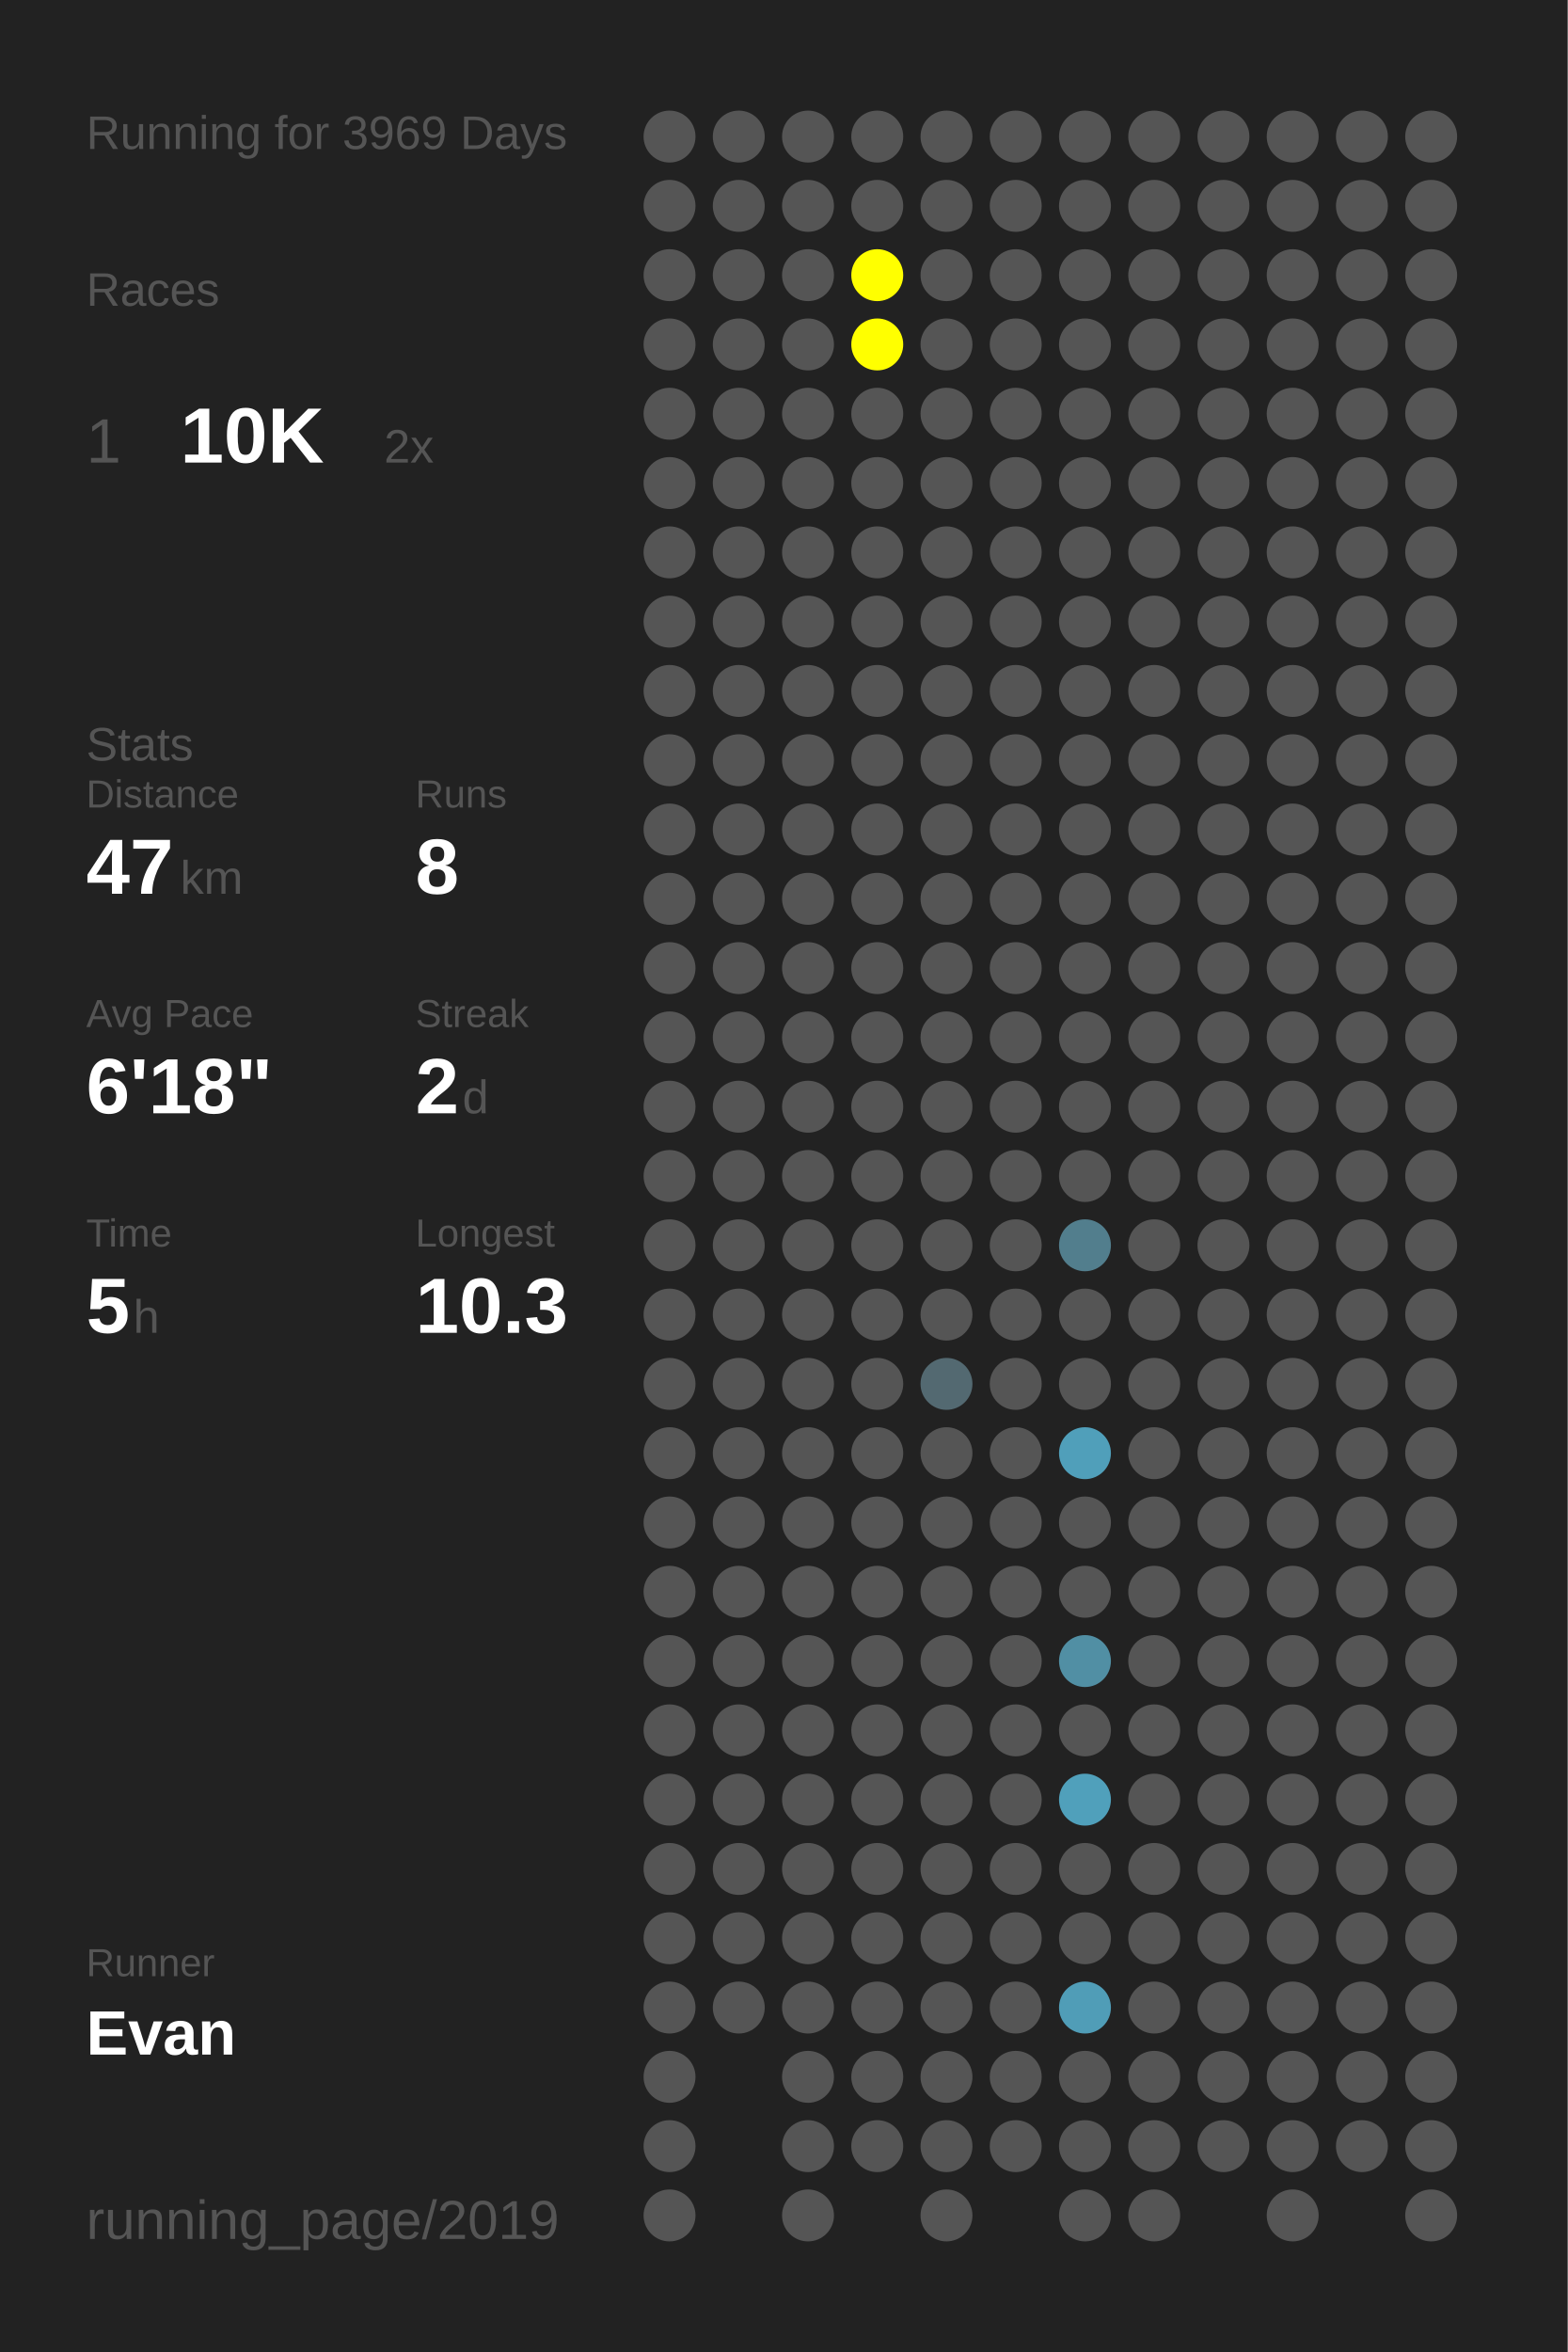
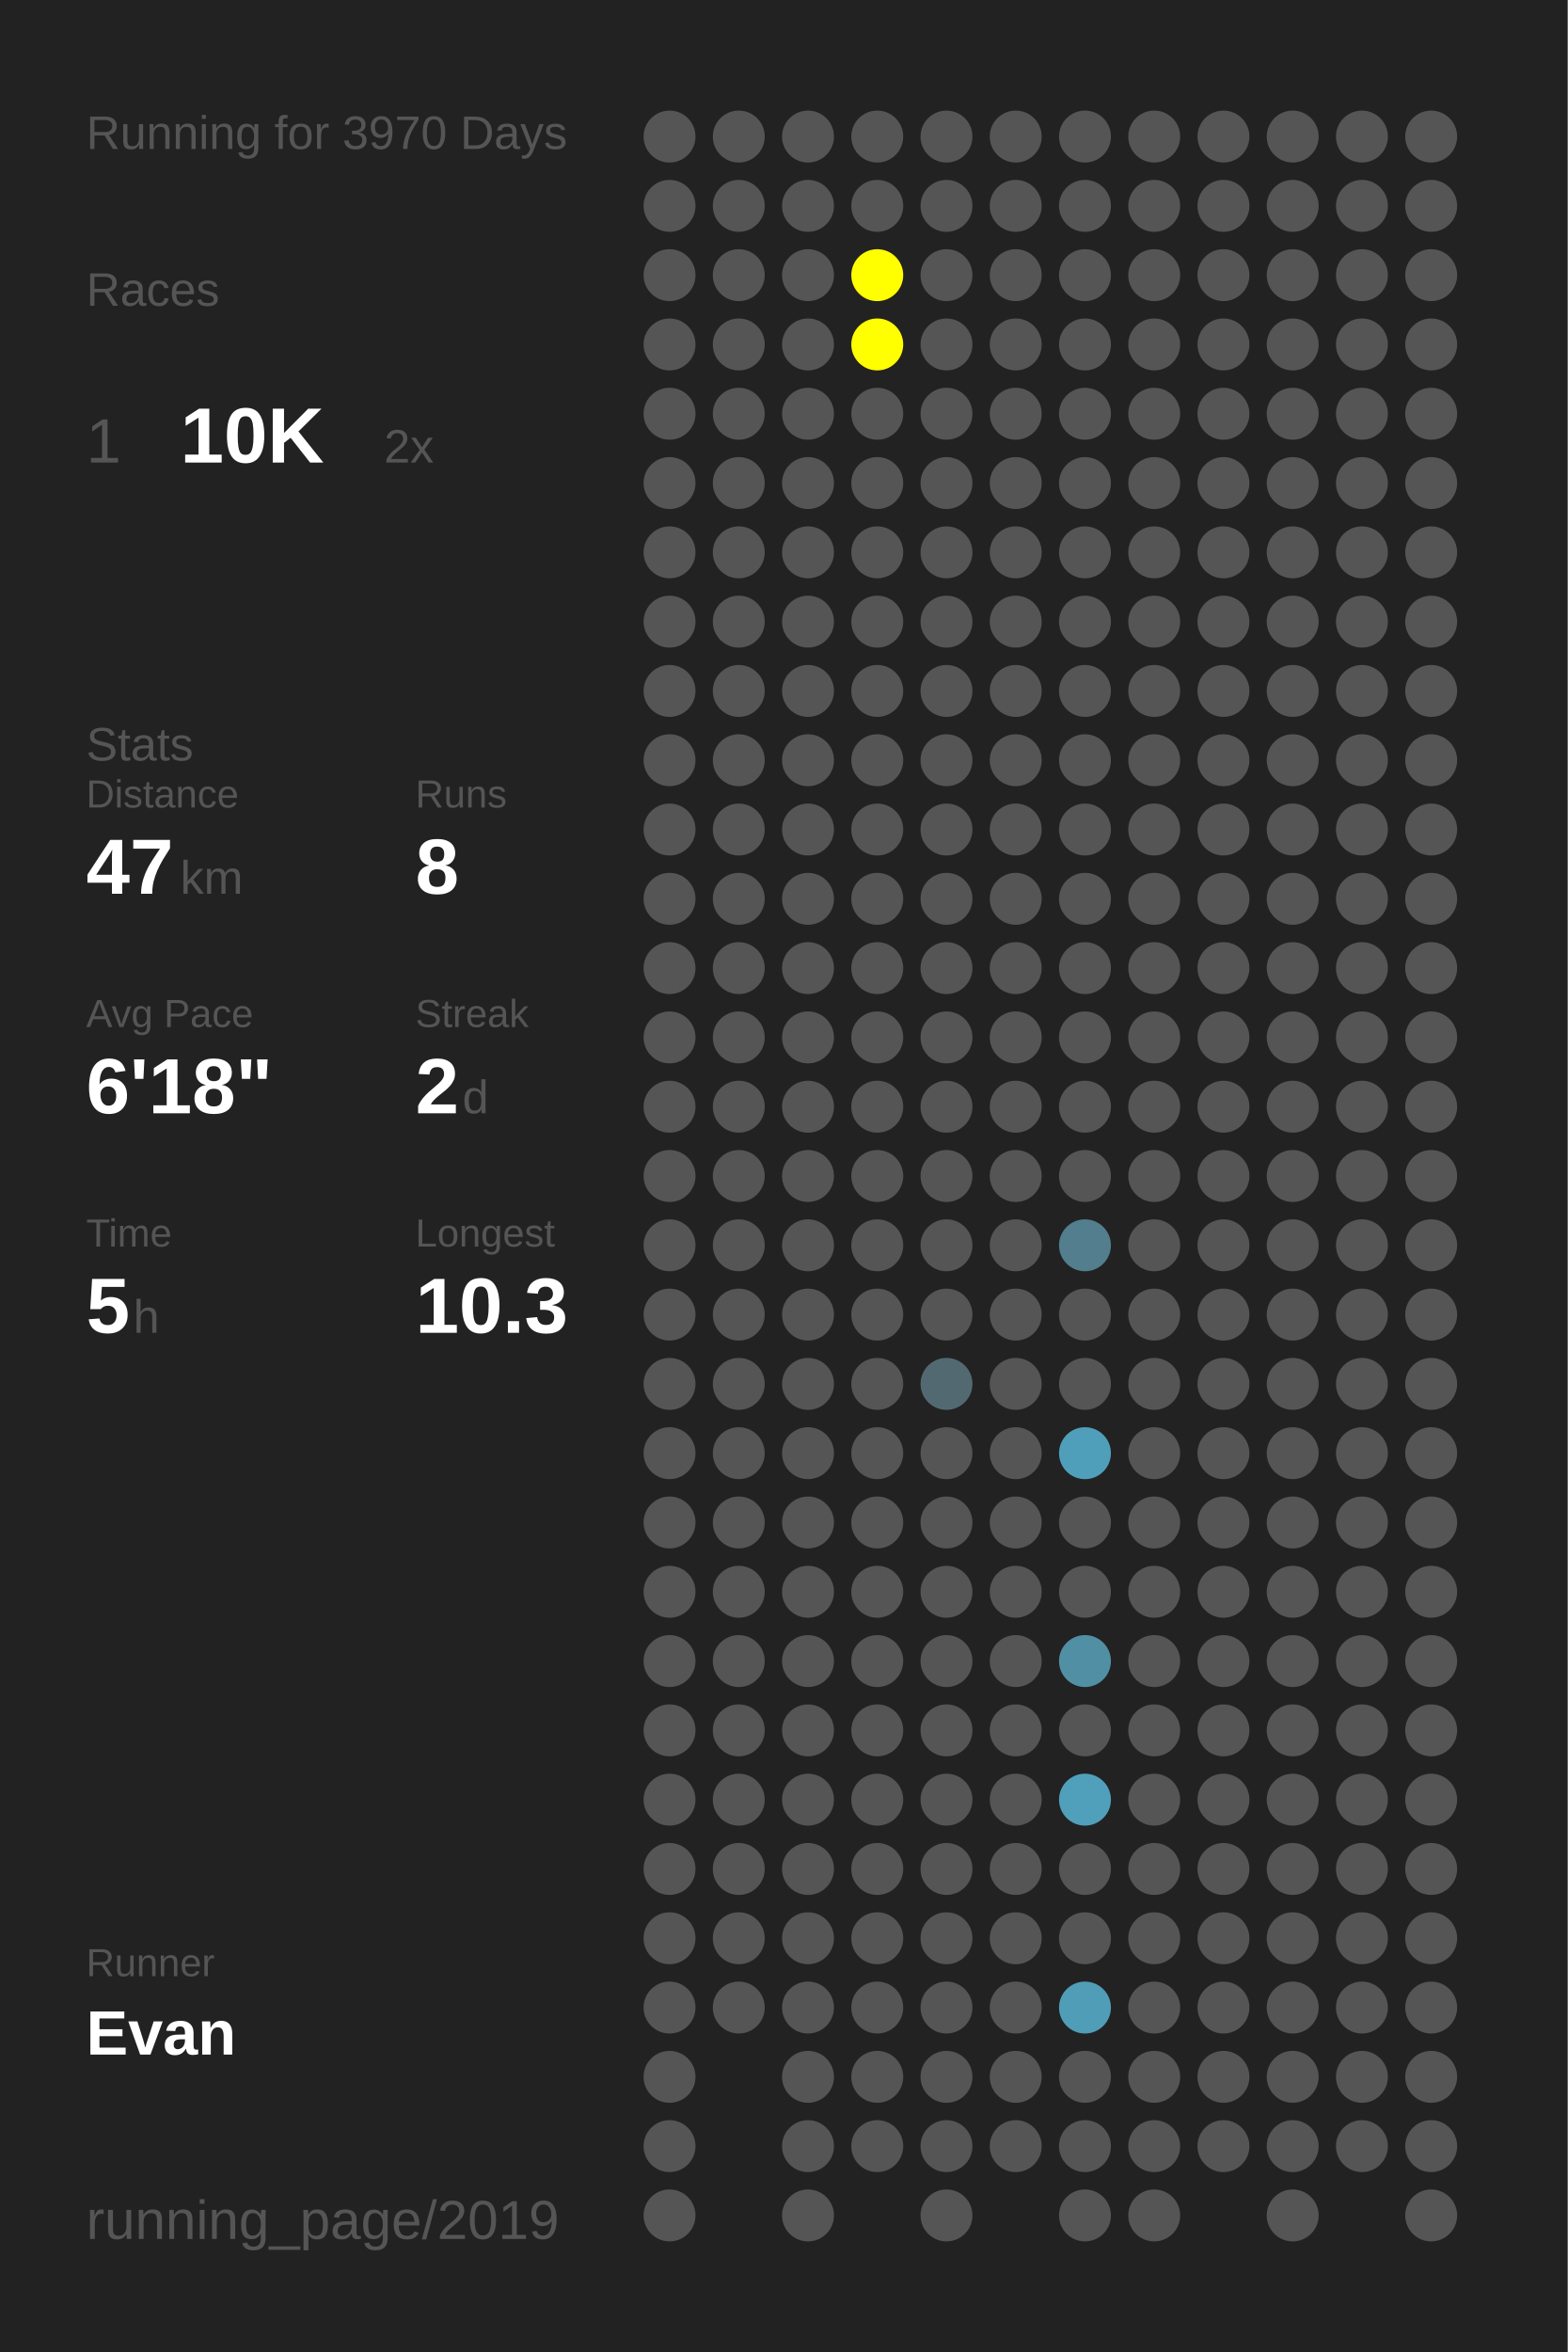
<svg xmlns="http://www.w3.org/2000/svg" baseProfile="full" height="300mm" version="1.1" viewBox="0,0,200,300" width="200mm">
  <defs />
  <rect fill="#222222" height="300" width="200" x="0" y="0" />
-   <text fill="#555555" style="font-size:6px; font-family:Arial;" x="11" y="19">Running for 3969 Days</text>
+   <text fill="#555555" style="font-size:6px; font-family:Arial;" x="11" y="19">Running for 3970 Days</text>
  <text fill="#555555" style="font-size:6px; font-family:Arial;" x="11" y="39">Races</text>
  <text fill="#555555" style="font-size:8px; font-family:Arial;" x="11" y="59">1</text>
  <text fill="#FFFFFF" style="font-size:10px; font-family:Arial; font-weight:bold;" x="23" y="59">10K</text>
  <text fill="#555555" style="font-size:6px; font-family:Arial;" x="49" y="59">2x</text>
  <text fill="#555555" style="font-size:6px; font-family:Arial;" x="11" y="97">Stats</text>
  <text fill="#555555" style="font-size:5px; font-family:Arial;" x="11" y="103">Distance</text>
  <text fill="#FFFFFF" style="font-size:10px; font-family:Arial; font-weight:bold;" x="11" y="114">47</text>
  <text fill="#555555" style="font-size:6px; font-family:Arial;" x="23" y="114">km</text>
  <text fill="#555555" style="font-size:5px; font-family:Arial;" x="53" y="103">Runs</text>
  <text fill="#FFFFFF" style="font-size:10px; font-family:Arial; font-weight:bold;" x="53" y="114">8</text>
  <text fill="#555555" style="font-size:5px; font-family:Arial;" x="11" y="131">Avg Pace</text>
  <text fill="#FFFFFF" style="font-size:10px; font-family:Arial; font-weight:bold;" x="11" y="142">6'18"</text>
  <text fill="#555555" style="font-size:5px; font-family:Arial;" x="53" y="131">Streak</text>
  <text fill="#FFFFFF" style="font-size:10px; font-family:Arial; font-weight:bold;" x="53" y="142">2</text>
  <text fill="#555555" style="font-size:6px; font-family:Arial;" x="59" y="142">d</text>
  <text fill="#555555" style="font-size:5px; font-family:Arial;" x="11" y="159">Time</text>
  <text fill="#FFFFFF" style="font-size:10px; font-family:Arial; font-weight:bold;" x="11" y="170">5</text>
  <text fill="#555555" style="font-size:6px; font-family:Arial;" x="17" y="170">h</text>
  <text fill="#555555" style="font-size:5px; font-family:Arial;" x="53" y="159">Longest</text>
  <text fill="#FFFFFF" style="font-size:10px; font-family:Arial; font-weight:bold;" x="53" y="170">10.3</text>
  <text fill="#555555" style="font-size:5px; font-family:Arial;" x="11" y="252.065">Runner</text>
  <text fill="#FFFFFF" style="font-size:8px; font-family:Arial; font-weight:bold;" x="11" y="262.065">Evan</text>
  <text fill="#555555" style="font-size:7px; font-family:Arial;" x="11" y="285.581">running_page/2019</text>
  <circle cx="85.417" cy="17.419" fill="#555555" r="3.312" />
  <circle cx="85.417" cy="26.258" fill="#555555" r="3.312" />
  <circle cx="85.417" cy="35.097" fill="#555555" r="3.312" />
  <circle cx="85.417" cy="43.935" fill="#555555" r="3.312" />
  <circle cx="85.417" cy="52.774" fill="#555555" r="3.312" />
  <circle cx="85.417" cy="61.613" fill="#555555" r="3.312" />
  <circle cx="85.417" cy="70.452" fill="#555555" r="3.312" />
  <circle cx="85.417" cy="79.29" fill="#555555" r="3.312" />
  <circle cx="85.417" cy="88.129" fill="#555555" r="3.312" />
  <circle cx="85.417" cy="96.968" fill="#555555" r="3.312" />
  <circle cx="85.417" cy="105.806" fill="#555555" r="3.312" />
  <circle cx="85.417" cy="114.645" fill="#555555" r="3.312" />
  <circle cx="85.417" cy="123.484" fill="#555555" r="3.312" />
  <circle cx="85.417" cy="132.323" fill="#555555" r="3.312" />
  <circle cx="85.417" cy="141.161" fill="#555555" r="3.312" />
  <circle cx="85.417" cy="150" fill="#555555" r="3.312" />
  <circle cx="85.417" cy="158.839" fill="#555555" r="3.312" />
  <circle cx="85.417" cy="167.677" fill="#555555" r="3.312" />
  <circle cx="85.417" cy="176.516" fill="#555555" r="3.312" />
  <circle cx="85.417" cy="185.355" fill="#555555" r="3.312" />
  <circle cx="85.417" cy="194.194" fill="#555555" r="3.312" />
  <circle cx="85.417" cy="203.032" fill="#555555" r="3.312" />
  <circle cx="85.417" cy="211.871" fill="#555555" r="3.312" />
  <circle cx="85.417" cy="220.71" fill="#555555" r="3.312" />
  <circle cx="85.417" cy="229.548" fill="#555555" r="3.312" />
  <circle cx="85.417" cy="238.387" fill="#555555" r="3.312" />
  <circle cx="85.417" cy="247.226" fill="#555555" r="3.312" />
  <circle cx="85.417" cy="256.065" fill="#555555" r="3.312" />
  <circle cx="85.417" cy="264.903" fill="#555555" r="3.312" />
  <circle cx="85.417" cy="273.742" fill="#555555" r="3.312" />
  <circle cx="85.417" cy="282.581" fill="#555555" r="3.312" />
  <circle cx="94.25" cy="17.419" fill="#555555" r="3.312" />
  <circle cx="94.25" cy="26.258" fill="#555555" r="3.312" />
  <circle cx="94.25" cy="35.097" fill="#555555" r="3.312" />
  <circle cx="94.25" cy="43.935" fill="#555555" r="3.312" />
  <circle cx="94.25" cy="52.774" fill="#555555" r="3.312" />
  <circle cx="94.25" cy="61.613" fill="#555555" r="3.312" />
  <circle cx="94.25" cy="70.452" fill="#555555" r="3.312" />
  <circle cx="94.25" cy="79.29" fill="#555555" r="3.312" />
  <circle cx="94.25" cy="88.129" fill="#555555" r="3.312" />
  <circle cx="94.25" cy="96.968" fill="#555555" r="3.312" />
  <circle cx="94.25" cy="105.806" fill="#555555" r="3.312" />
  <circle cx="94.25" cy="114.645" fill="#555555" r="3.312" />
  <circle cx="94.25" cy="123.484" fill="#555555" r="3.312" />
  <circle cx="94.25" cy="132.323" fill="#555555" r="3.312" />
  <circle cx="94.25" cy="141.161" fill="#555555" r="3.312" />
  <circle cx="94.25" cy="150" fill="#555555" r="3.312" />
  <circle cx="94.25" cy="158.839" fill="#555555" r="3.312" />
  <circle cx="94.25" cy="167.677" fill="#555555" r="3.312" />
  <circle cx="94.25" cy="176.516" fill="#555555" r="3.312" />
  <circle cx="94.25" cy="185.355" fill="#555555" r="3.312" />
  <circle cx="94.25" cy="194.194" fill="#555555" r="3.312" />
  <circle cx="94.25" cy="203.032" fill="#555555" r="3.312" />
  <circle cx="94.25" cy="211.871" fill="#555555" r="3.312" />
  <circle cx="94.25" cy="220.71" fill="#555555" r="3.312" />
  <circle cx="94.25" cy="229.548" fill="#555555" r="3.312" />
  <circle cx="94.25" cy="238.387" fill="#555555" r="3.312" />
  <circle cx="94.25" cy="247.226" fill="#555555" r="3.312" />
  <circle cx="94.25" cy="256.065" fill="#555555" r="3.312" />
  <circle cx="103.083" cy="17.419" fill="#555555" r="3.312" />
  <circle cx="103.083" cy="26.258" fill="#555555" r="3.312" />
  <circle cx="103.083" cy="35.097" fill="#555555" r="3.312" />
  <circle cx="103.083" cy="43.935" fill="#555555" r="3.312" />
  <circle cx="103.083" cy="52.774" fill="#555555" r="3.312" />
  <circle cx="103.083" cy="61.613" fill="#555555" r="3.312" />
  <circle cx="103.083" cy="70.452" fill="#555555" r="3.312" />
  <circle cx="103.083" cy="79.29" fill="#555555" r="3.312" />
  <circle cx="103.083" cy="88.129" fill="#555555" r="3.312" />
  <circle cx="103.083" cy="96.968" fill="#555555" r="3.312" />
  <circle cx="103.083" cy="105.806" fill="#555555" r="3.312" />
  <circle cx="103.083" cy="114.645" fill="#555555" r="3.312" />
  <circle cx="103.083" cy="123.484" fill="#555555" r="3.312" />
  <circle cx="103.083" cy="132.323" fill="#555555" r="3.312" />
  <circle cx="103.083" cy="141.161" fill="#555555" r="3.312" />
  <circle cx="103.083" cy="150" fill="#555555" r="3.312" />
  <circle cx="103.083" cy="158.839" fill="#555555" r="3.312" />
  <circle cx="103.083" cy="167.677" fill="#555555" r="3.312" />
  <circle cx="103.083" cy="176.516" fill="#555555" r="3.312" />
  <circle cx="103.083" cy="185.355" fill="#555555" r="3.312" />
  <circle cx="103.083" cy="194.194" fill="#555555" r="3.312" />
  <circle cx="103.083" cy="203.032" fill="#555555" r="3.312" />
  <circle cx="103.083" cy="211.871" fill="#555555" r="3.312" />
  <circle cx="103.083" cy="220.71" fill="#555555" r="3.312" />
  <circle cx="103.083" cy="229.548" fill="#555555" r="3.312" />
  <circle cx="103.083" cy="238.387" fill="#555555" r="3.312" />
  <circle cx="103.083" cy="247.226" fill="#555555" r="3.312" />
  <circle cx="103.083" cy="256.065" fill="#555555" r="3.312" />
  <circle cx="103.083" cy="264.903" fill="#555555" r="3.312" />
  <circle cx="103.083" cy="273.742" fill="#555555" r="3.312" />
  <circle cx="103.083" cy="282.581" fill="#555555" r="3.312" />
  <circle cx="111.917" cy="17.419" fill="#555555" r="3.312" />
  <circle cx="111.917" cy="26.258" fill="#555555" r="3.312" />
  <circle cx="111.917" cy="35.097" fill="#FFFF00" r="3.312" />
  <circle cx="111.917" cy="43.935" fill="#FFFF00" r="3.312" />
  <circle cx="111.917" cy="52.774" fill="#555555" r="3.312" />
  <circle cx="111.917" cy="61.613" fill="#555555" r="3.312" />
  <circle cx="111.917" cy="70.452" fill="#555555" r="3.312" />
  <circle cx="111.917" cy="79.29" fill="#555555" r="3.312" />
  <circle cx="111.917" cy="88.129" fill="#555555" r="3.312" />
  <circle cx="111.917" cy="96.968" fill="#555555" r="3.312" />
  <circle cx="111.917" cy="105.806" fill="#555555" r="3.312" />
  <circle cx="111.917" cy="114.645" fill="#555555" r="3.312" />
  <circle cx="111.917" cy="123.484" fill="#555555" r="3.312" />
  <circle cx="111.917" cy="132.323" fill="#555555" r="3.312" />
  <circle cx="111.917" cy="141.161" fill="#555555" r="3.312" />
  <circle cx="111.917" cy="150" fill="#555555" r="3.312" />
  <circle cx="111.917" cy="158.839" fill="#555555" r="3.312" />
  <circle cx="111.917" cy="167.677" fill="#555555" r="3.312" />
  <circle cx="111.917" cy="176.516" fill="#555555" r="3.312" />
  <circle cx="111.917" cy="185.355" fill="#555555" r="3.312" />
  <circle cx="111.917" cy="194.194" fill="#555555" r="3.312" />
  <circle cx="111.917" cy="203.032" fill="#555555" r="3.312" />
  <circle cx="111.917" cy="211.871" fill="#555555" r="3.312" />
  <circle cx="111.917" cy="220.71" fill="#555555" r="3.312" />
  <circle cx="111.917" cy="229.548" fill="#555555" r="3.312" />
  <circle cx="111.917" cy="238.387" fill="#555555" r="3.312" />
  <circle cx="111.917" cy="247.226" fill="#555555" r="3.312" />
  <circle cx="111.917" cy="256.065" fill="#555555" r="3.312" />
  <circle cx="111.917" cy="264.903" fill="#555555" r="3.312" />
  <circle cx="111.917" cy="273.742" fill="#555555" r="3.312" />
  <circle cx="120.75" cy="17.419" fill="#555555" r="3.312" />
  <circle cx="120.75" cy="26.258" fill="#555555" r="3.312" />
  <circle cx="120.75" cy="35.097" fill="#555555" r="3.312" />
  <circle cx="120.75" cy="43.935" fill="#555555" r="3.312" />
  <circle cx="120.75" cy="52.774" fill="#555555" r="3.312" />
  <circle cx="120.75" cy="61.613" fill="#555555" r="3.312" />
  <circle cx="120.75" cy="70.452" fill="#555555" r="3.312" />
  <circle cx="120.75" cy="79.29" fill="#555555" r="3.312" />
  <circle cx="120.75" cy="88.129" fill="#555555" r="3.312" />
  <circle cx="120.75" cy="96.968" fill="#555555" r="3.312" />
  <circle cx="120.75" cy="105.806" fill="#555555" r="3.312" />
  <circle cx="120.75" cy="114.645" fill="#555555" r="3.312" />
  <circle cx="120.75" cy="123.484" fill="#555555" r="3.312" />
  <circle cx="120.75" cy="132.323" fill="#555555" r="3.312" />
  <circle cx="120.75" cy="141.161" fill="#555555" r="3.312" />
  <circle cx="120.75" cy="150" fill="#555555" r="3.312" />
  <circle cx="120.75" cy="158.839" fill="#555555" r="3.312" />
  <circle cx="120.75" cy="167.677" fill="#555555" r="3.312" />
  <circle cx="120.75" cy="176.516" fill="#536971" r="3.312" />
  <circle cx="120.75" cy="185.355" fill="#555555" r="3.312" />
  <circle cx="120.75" cy="194.194" fill="#555555" r="3.312" />
  <circle cx="120.75" cy="203.032" fill="#555555" r="3.312" />
  <circle cx="120.75" cy="211.871" fill="#555555" r="3.312" />
  <circle cx="120.75" cy="220.71" fill="#555555" r="3.312" />
  <circle cx="120.75" cy="229.548" fill="#555555" r="3.312" />
  <circle cx="120.75" cy="238.387" fill="#555555" r="3.312" />
  <circle cx="120.75" cy="247.226" fill="#555555" r="3.312" />
  <circle cx="120.75" cy="256.065" fill="#555555" r="3.312" />
  <circle cx="120.75" cy="264.903" fill="#555555" r="3.312" />
  <circle cx="120.75" cy="273.742" fill="#555555" r="3.312" />
  <circle cx="120.75" cy="282.581" fill="#555555" r="3.312" />
  <circle cx="129.583" cy="17.419" fill="#555555" r="3.312" />
  <circle cx="129.583" cy="26.258" fill="#555555" r="3.312" />
  <circle cx="129.583" cy="35.097" fill="#555555" r="3.312" />
  <circle cx="129.583" cy="43.935" fill="#555555" r="3.312" />
  <circle cx="129.583" cy="52.774" fill="#555555" r="3.312" />
  <circle cx="129.583" cy="61.613" fill="#555555" r="3.312" />
  <circle cx="129.583" cy="70.452" fill="#555555" r="3.312" />
  <circle cx="129.583" cy="79.29" fill="#555555" r="3.312" />
  <circle cx="129.583" cy="88.129" fill="#555555" r="3.312" />
  <circle cx="129.583" cy="96.968" fill="#555555" r="3.312" />
  <circle cx="129.583" cy="105.806" fill="#555555" r="3.312" />
  <circle cx="129.583" cy="114.645" fill="#555555" r="3.312" />
  <circle cx="129.583" cy="123.484" fill="#555555" r="3.312" />
  <circle cx="129.583" cy="132.323" fill="#555555" r="3.312" />
  <circle cx="129.583" cy="141.161" fill="#555555" r="3.312" />
  <circle cx="129.583" cy="150" fill="#555555" r="3.312" />
  <circle cx="129.583" cy="158.839" fill="#555555" r="3.312" />
  <circle cx="129.583" cy="167.677" fill="#555555" r="3.312" />
  <circle cx="129.583" cy="176.516" fill="#555555" r="3.312" />
  <circle cx="129.583" cy="185.355" fill="#555555" r="3.312" />
  <circle cx="129.583" cy="194.194" fill="#555555" r="3.312" />
  <circle cx="129.583" cy="203.032" fill="#555555" r="3.312" />
  <circle cx="129.583" cy="211.871" fill="#555555" r="3.312" />
  <circle cx="129.583" cy="220.71" fill="#555555" r="3.312" />
  <circle cx="129.583" cy="229.548" fill="#555555" r="3.312" />
  <circle cx="129.583" cy="238.387" fill="#555555" r="3.312" />
  <circle cx="129.583" cy="247.226" fill="#555555" r="3.312" />
  <circle cx="129.583" cy="256.065" fill="#555555" r="3.312" />
  <circle cx="129.583" cy="264.903" fill="#555555" r="3.312" />
  <circle cx="129.583" cy="273.742" fill="#555555" r="3.312" />
  <circle cx="138.417" cy="17.419" fill="#555555" r="3.312" />
  <circle cx="138.417" cy="26.258" fill="#555555" r="3.312" />
  <circle cx="138.417" cy="35.097" fill="#555555" r="3.312" />
  <circle cx="138.417" cy="43.935" fill="#555555" r="3.312" />
  <circle cx="138.417" cy="52.774" fill="#555555" r="3.312" />
  <circle cx="138.417" cy="61.613" fill="#555555" r="3.312" />
  <circle cx="138.417" cy="70.452" fill="#555555" r="3.312" />
  <circle cx="138.417" cy="79.29" fill="#555555" r="3.312" />
  <circle cx="138.417" cy="88.129" fill="#555555" r="3.312" />
  <circle cx="138.417" cy="96.968" fill="#555555" r="3.312" />
  <circle cx="138.417" cy="105.806" fill="#555555" r="3.312" />
  <circle cx="138.417" cy="114.645" fill="#555555" r="3.312" />
  <circle cx="138.417" cy="123.484" fill="#555555" r="3.312" />
  <circle cx="138.417" cy="132.323" fill="#555555" r="3.312" />
  <circle cx="138.417" cy="141.161" fill="#555555" r="3.312" />
  <circle cx="138.417" cy="150" fill="#555555" r="3.312" />
  <circle cx="138.417" cy="158.839" fill="#527e8d" r="3.312" />
  <circle cx="138.417" cy="167.677" fill="#555555" r="3.312" />
  <circle cx="138.417" cy="176.516" fill="#555555" r="3.312" />
  <circle cx="138.417" cy="185.355" fill="#509fba" r="3.312" />
  <circle cx="138.417" cy="194.194" fill="#555555" r="3.312" />
  <circle cx="138.417" cy="203.032" fill="#555555" r="3.312" />
  <circle cx="138.417" cy="211.871" fill="#518fa4" r="3.312" />
  <circle cx="138.417" cy="220.71" fill="#555555" r="3.312" />
  <circle cx="138.417" cy="229.548" fill="#50a0bb" r="3.312" />
  <circle cx="138.417" cy="238.387" fill="#555555" r="3.312" />
  <circle cx="138.417" cy="247.226" fill="#555555" r="3.312" />
  <circle cx="138.417" cy="256.065" fill="#509db7" r="3.312" />
  <circle cx="138.417" cy="264.903" fill="#555555" r="3.312" />
  <circle cx="138.417" cy="273.742" fill="#555555" r="3.312" />
  <circle cx="138.417" cy="282.581" fill="#555555" r="3.312" />
  <circle cx="147.25" cy="17.419" fill="#555555" r="3.312" />
  <circle cx="147.25" cy="26.258" fill="#555555" r="3.312" />
  <circle cx="147.25" cy="35.097" fill="#555555" r="3.312" />
  <circle cx="147.25" cy="43.935" fill="#555555" r="3.312" />
  <circle cx="147.25" cy="52.774" fill="#555555" r="3.312" />
  <circle cx="147.25" cy="61.613" fill="#555555" r="3.312" />
  <circle cx="147.25" cy="70.452" fill="#555555" r="3.312" />
  <circle cx="147.25" cy="79.29" fill="#555555" r="3.312" />
  <circle cx="147.25" cy="88.129" fill="#555555" r="3.312" />
  <circle cx="147.25" cy="96.968" fill="#555555" r="3.312" />
  <circle cx="147.25" cy="105.806" fill="#555555" r="3.312" />
  <circle cx="147.25" cy="114.645" fill="#555555" r="3.312" />
  <circle cx="147.25" cy="123.484" fill="#555555" r="3.312" />
  <circle cx="147.25" cy="132.323" fill="#555555" r="3.312" />
  <circle cx="147.25" cy="141.161" fill="#555555" r="3.312" />
  <circle cx="147.25" cy="150" fill="#555555" r="3.312" />
  <circle cx="147.25" cy="158.839" fill="#555555" r="3.312" />
  <circle cx="147.25" cy="167.677" fill="#555555" r="3.312" />
  <circle cx="147.25" cy="176.516" fill="#555555" r="3.312" />
  <circle cx="147.25" cy="185.355" fill="#555555" r="3.312" />
  <circle cx="147.25" cy="194.194" fill="#555555" r="3.312" />
  <circle cx="147.25" cy="203.032" fill="#555555" r="3.312" />
  <circle cx="147.25" cy="211.871" fill="#555555" r="3.312" />
  <circle cx="147.25" cy="220.71" fill="#555555" r="3.312" />
  <circle cx="147.25" cy="229.548" fill="#555555" r="3.312" />
  <circle cx="147.25" cy="238.387" fill="#555555" r="3.312" />
  <circle cx="147.25" cy="247.226" fill="#555555" r="3.312" />
  <circle cx="147.25" cy="256.065" fill="#555555" r="3.312" />
  <circle cx="147.25" cy="264.903" fill="#555555" r="3.312" />
  <circle cx="147.25" cy="273.742" fill="#555555" r="3.312" />
  <circle cx="147.25" cy="282.581" fill="#555555" r="3.312" />
  <circle cx="156.083" cy="17.419" fill="#555555" r="3.312" />
  <circle cx="156.083" cy="26.258" fill="#555555" r="3.312" />
  <circle cx="156.083" cy="35.097" fill="#555555" r="3.312" />
  <circle cx="156.083" cy="43.935" fill="#555555" r="3.312" />
  <circle cx="156.083" cy="52.774" fill="#555555" r="3.312" />
  <circle cx="156.083" cy="61.613" fill="#555555" r="3.312" />
  <circle cx="156.083" cy="70.452" fill="#555555" r="3.312" />
  <circle cx="156.083" cy="79.29" fill="#555555" r="3.312" />
  <circle cx="156.083" cy="88.129" fill="#555555" r="3.312" />
  <circle cx="156.083" cy="96.968" fill="#555555" r="3.312" />
  <circle cx="156.083" cy="105.806" fill="#555555" r="3.312" />
  <circle cx="156.083" cy="114.645" fill="#555555" r="3.312" />
  <circle cx="156.083" cy="123.484" fill="#555555" r="3.312" />
  <circle cx="156.083" cy="132.323" fill="#555555" r="3.312" />
  <circle cx="156.083" cy="141.161" fill="#555555" r="3.312" />
  <circle cx="156.083" cy="150" fill="#555555" r="3.312" />
  <circle cx="156.083" cy="158.839" fill="#555555" r="3.312" />
  <circle cx="156.083" cy="167.677" fill="#555555" r="3.312" />
  <circle cx="156.083" cy="176.516" fill="#555555" r="3.312" />
  <circle cx="156.083" cy="185.355" fill="#555555" r="3.312" />
  <circle cx="156.083" cy="194.194" fill="#555555" r="3.312" />
  <circle cx="156.083" cy="203.032" fill="#555555" r="3.312" />
  <circle cx="156.083" cy="211.871" fill="#555555" r="3.312" />
  <circle cx="156.083" cy="220.71" fill="#555555" r="3.312" />
  <circle cx="156.083" cy="229.548" fill="#555555" r="3.312" />
  <circle cx="156.083" cy="238.387" fill="#555555" r="3.312" />
  <circle cx="156.083" cy="247.226" fill="#555555" r="3.312" />
  <circle cx="156.083" cy="256.065" fill="#555555" r="3.312" />
  <circle cx="156.083" cy="264.903" fill="#555555" r="3.312" />
  <circle cx="156.083" cy="273.742" fill="#555555" r="3.312" />
  <circle cx="164.917" cy="17.419" fill="#555555" r="3.312" />
  <circle cx="164.917" cy="26.258" fill="#555555" r="3.312" />
  <circle cx="164.917" cy="35.097" fill="#555555" r="3.312" />
  <circle cx="164.917" cy="43.935" fill="#555555" r="3.312" />
  <circle cx="164.917" cy="52.774" fill="#555555" r="3.312" />
  <circle cx="164.917" cy="61.613" fill="#555555" r="3.312" />
  <circle cx="164.917" cy="70.452" fill="#555555" r="3.312" />
  <circle cx="164.917" cy="79.29" fill="#555555" r="3.312" />
  <circle cx="164.917" cy="88.129" fill="#555555" r="3.312" />
  <circle cx="164.917" cy="96.968" fill="#555555" r="3.312" />
  <circle cx="164.917" cy="105.806" fill="#555555" r="3.312" />
  <circle cx="164.917" cy="114.645" fill="#555555" r="3.312" />
  <circle cx="164.917" cy="123.484" fill="#555555" r="3.312" />
  <circle cx="164.917" cy="132.323" fill="#555555" r="3.312" />
  <circle cx="164.917" cy="141.161" fill="#555555" r="3.312" />
  <circle cx="164.917" cy="150" fill="#555555" r="3.312" />
  <circle cx="164.917" cy="158.839" fill="#555555" r="3.312" />
  <circle cx="164.917" cy="167.677" fill="#555555" r="3.312" />
  <circle cx="164.917" cy="176.516" fill="#555555" r="3.312" />
  <circle cx="164.917" cy="185.355" fill="#555555" r="3.312" />
  <circle cx="164.917" cy="194.194" fill="#555555" r="3.312" />
  <circle cx="164.917" cy="203.032" fill="#555555" r="3.312" />
  <circle cx="164.917" cy="211.871" fill="#555555" r="3.312" />
  <circle cx="164.917" cy="220.71" fill="#555555" r="3.312" />
  <circle cx="164.917" cy="229.548" fill="#555555" r="3.312" />
  <circle cx="164.917" cy="238.387" fill="#555555" r="3.312" />
  <circle cx="164.917" cy="247.226" fill="#555555" r="3.312" />
  <circle cx="164.917" cy="256.065" fill="#555555" r="3.312" />
  <circle cx="164.917" cy="264.903" fill="#555555" r="3.312" />
  <circle cx="164.917" cy="273.742" fill="#555555" r="3.312" />
  <circle cx="164.917" cy="282.581" fill="#555555" r="3.312" />
  <circle cx="173.75" cy="17.419" fill="#555555" r="3.312" />
  <circle cx="173.75" cy="26.258" fill="#555555" r="3.312" />
  <circle cx="173.75" cy="35.097" fill="#555555" r="3.312" />
  <circle cx="173.75" cy="43.935" fill="#555555" r="3.312" />
  <circle cx="173.75" cy="52.774" fill="#555555" r="3.312" />
  <circle cx="173.75" cy="61.613" fill="#555555" r="3.312" />
  <circle cx="173.75" cy="70.452" fill="#555555" r="3.312" />
  <circle cx="173.75" cy="79.29" fill="#555555" r="3.312" />
  <circle cx="173.75" cy="88.129" fill="#555555" r="3.312" />
  <circle cx="173.75" cy="96.968" fill="#555555" r="3.312" />
  <circle cx="173.75" cy="105.806" fill="#555555" r="3.312" />
  <circle cx="173.75" cy="114.645" fill="#555555" r="3.312" />
  <circle cx="173.75" cy="123.484" fill="#555555" r="3.312" />
  <circle cx="173.75" cy="132.323" fill="#555555" r="3.312" />
  <circle cx="173.75" cy="141.161" fill="#555555" r="3.312" />
  <circle cx="173.75" cy="150" fill="#555555" r="3.312" />
  <circle cx="173.75" cy="158.839" fill="#555555" r="3.312" />
  <circle cx="173.75" cy="167.677" fill="#555555" r="3.312" />
  <circle cx="173.75" cy="176.516" fill="#555555" r="3.312" />
  <circle cx="173.75" cy="185.355" fill="#555555" r="3.312" />
  <circle cx="173.75" cy="194.194" fill="#555555" r="3.312" />
  <circle cx="173.75" cy="203.032" fill="#555555" r="3.312" />
  <circle cx="173.75" cy="211.871" fill="#555555" r="3.312" />
  <circle cx="173.75" cy="220.71" fill="#555555" r="3.312" />
  <circle cx="173.75" cy="229.548" fill="#555555" r="3.312" />
  <circle cx="173.75" cy="238.387" fill="#555555" r="3.312" />
  <circle cx="173.75" cy="247.226" fill="#555555" r="3.312" />
  <circle cx="173.75" cy="256.065" fill="#555555" r="3.312" />
  <circle cx="173.75" cy="264.903" fill="#555555" r="3.312" />
  <circle cx="173.75" cy="273.742" fill="#555555" r="3.312" />
  <circle cx="182.583" cy="17.419" fill="#555555" r="3.312" />
  <circle cx="182.583" cy="26.258" fill="#555555" r="3.312" />
  <circle cx="182.583" cy="35.097" fill="#555555" r="3.312" />
  <circle cx="182.583" cy="43.935" fill="#555555" r="3.312" />
  <circle cx="182.583" cy="52.774" fill="#555555" r="3.312" />
  <circle cx="182.583" cy="61.613" fill="#555555" r="3.312" />
  <circle cx="182.583" cy="70.452" fill="#555555" r="3.312" />
  <circle cx="182.583" cy="79.29" fill="#555555" r="3.312" />
  <circle cx="182.583" cy="88.129" fill="#555555" r="3.312" />
  <circle cx="182.583" cy="96.968" fill="#555555" r="3.312" />
  <circle cx="182.583" cy="105.806" fill="#555555" r="3.312" />
  <circle cx="182.583" cy="114.645" fill="#555555" r="3.312" />
  <circle cx="182.583" cy="123.484" fill="#555555" r="3.312" />
  <circle cx="182.583" cy="132.323" fill="#555555" r="3.312" />
  <circle cx="182.583" cy="141.161" fill="#555555" r="3.312" />
  <circle cx="182.583" cy="150" fill="#555555" r="3.312" />
  <circle cx="182.583" cy="158.839" fill="#555555" r="3.312" />
  <circle cx="182.583" cy="167.677" fill="#555555" r="3.312" />
  <circle cx="182.583" cy="176.516" fill="#555555" r="3.312" />
  <circle cx="182.583" cy="185.355" fill="#555555" r="3.312" />
  <circle cx="182.583" cy="194.194" fill="#555555" r="3.312" />
  <circle cx="182.583" cy="203.032" fill="#555555" r="3.312" />
  <circle cx="182.583" cy="211.871" fill="#555555" r="3.312" />
  <circle cx="182.583" cy="220.71" fill="#555555" r="3.312" />
  <circle cx="182.583" cy="229.548" fill="#555555" r="3.312" />
  <circle cx="182.583" cy="238.387" fill="#555555" r="3.312" />
  <circle cx="182.583" cy="247.226" fill="#555555" r="3.312" />
  <circle cx="182.583" cy="256.065" fill="#555555" r="3.312" />
  <circle cx="182.583" cy="264.903" fill="#555555" r="3.312" />
  <circle cx="182.583" cy="273.742" fill="#555555" r="3.312" />
  <circle cx="182.583" cy="282.581" fill="#555555" r="3.312" />
</svg>
